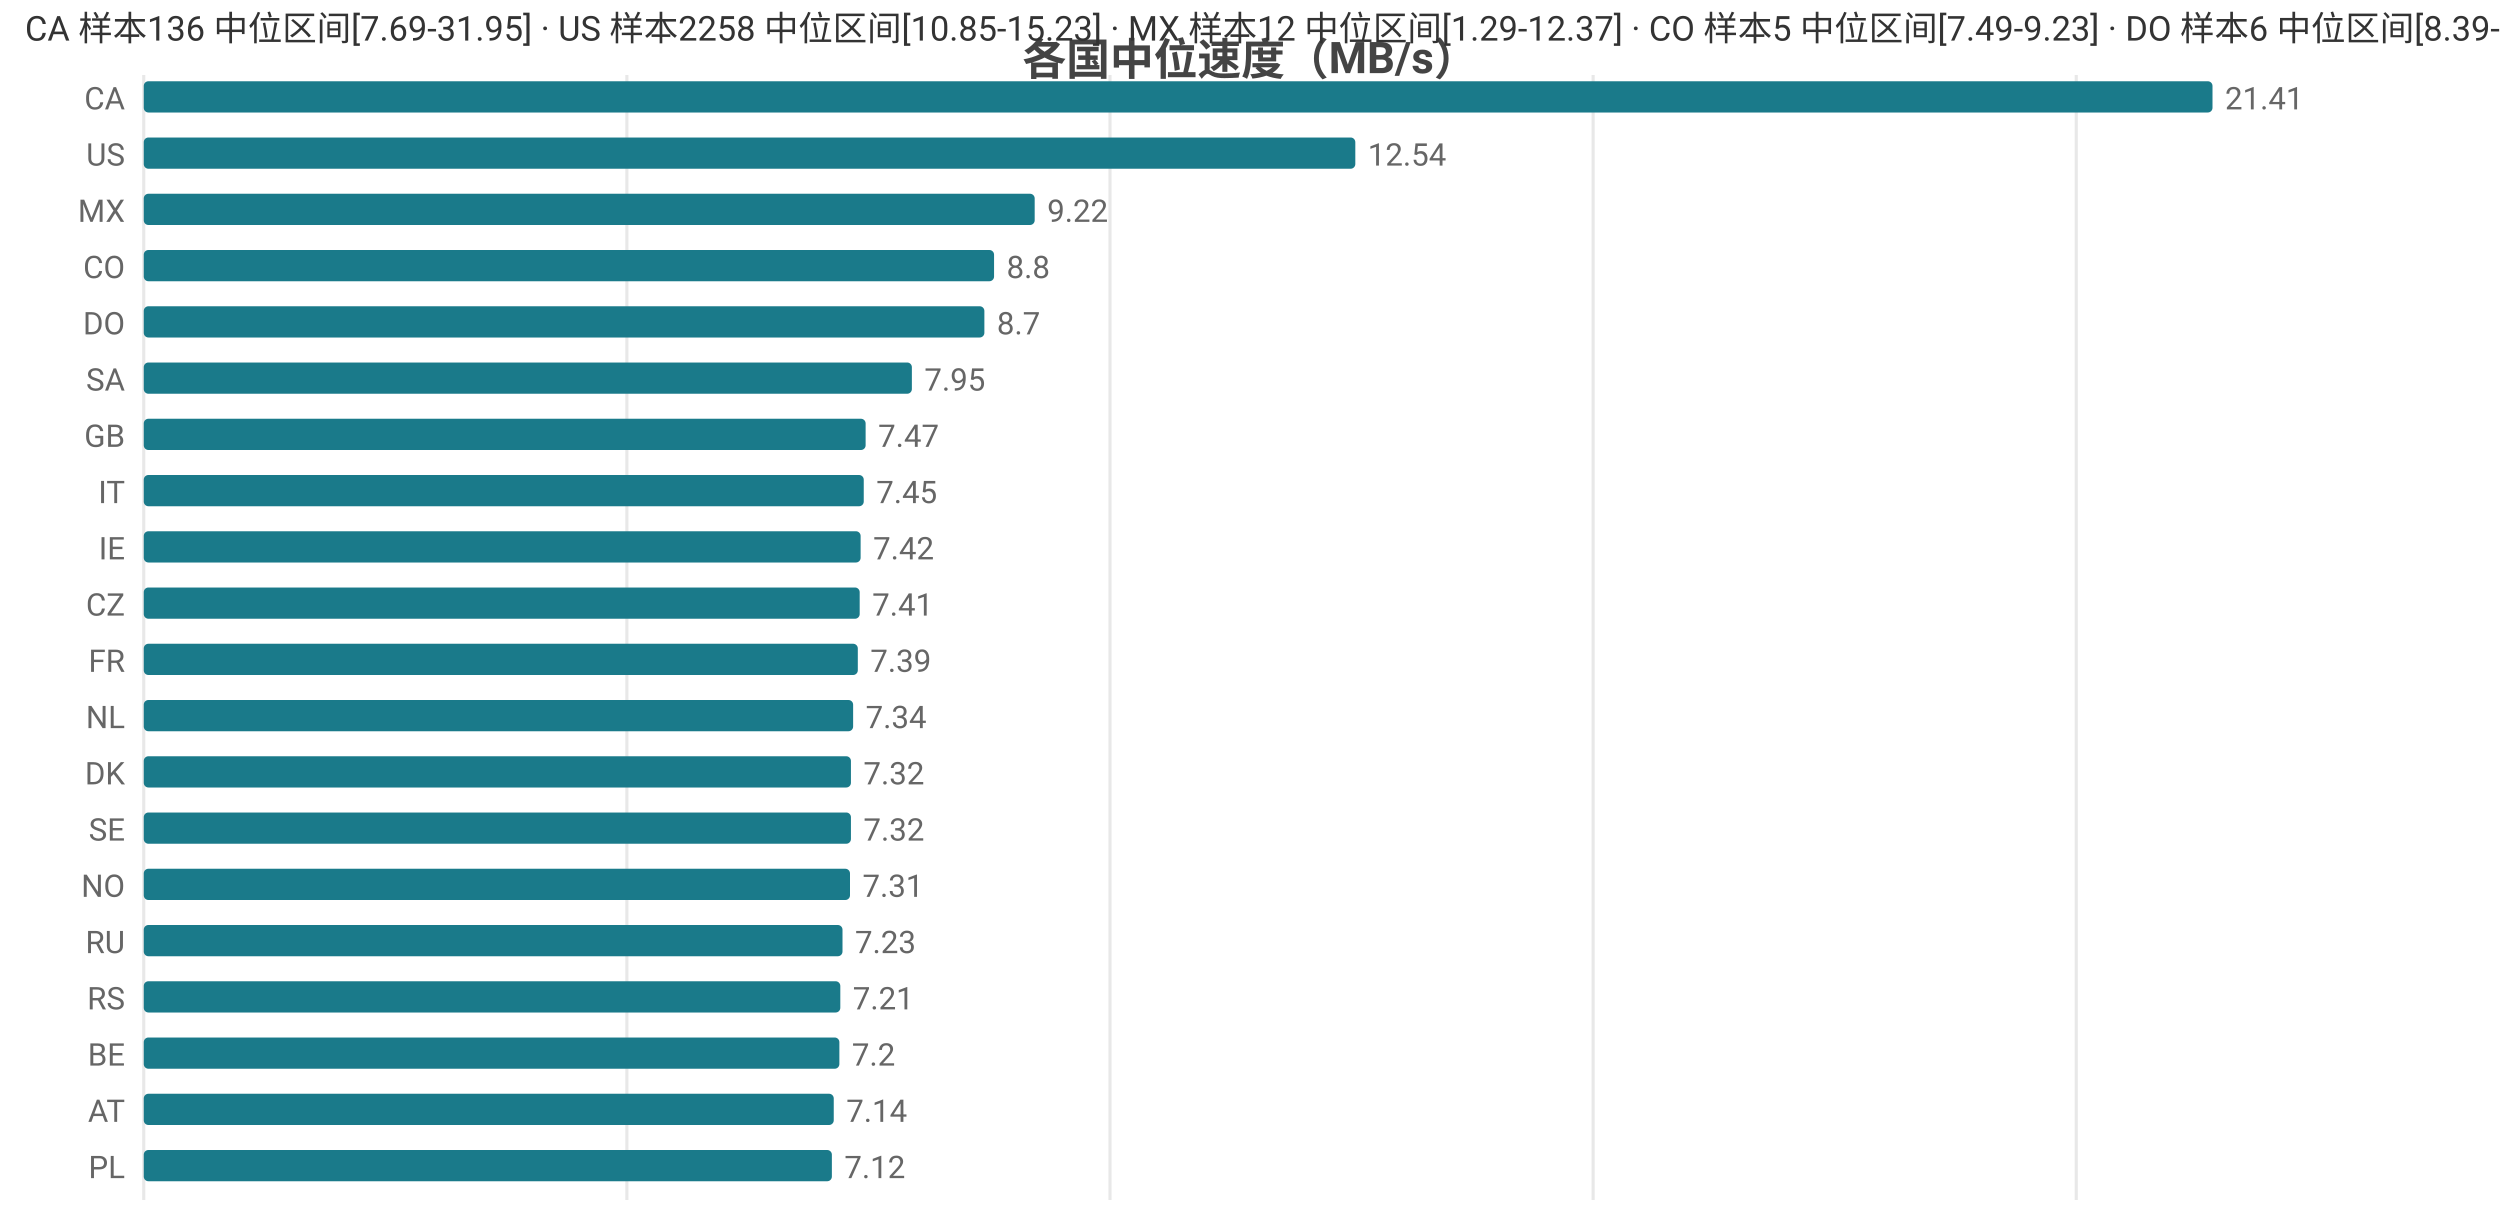
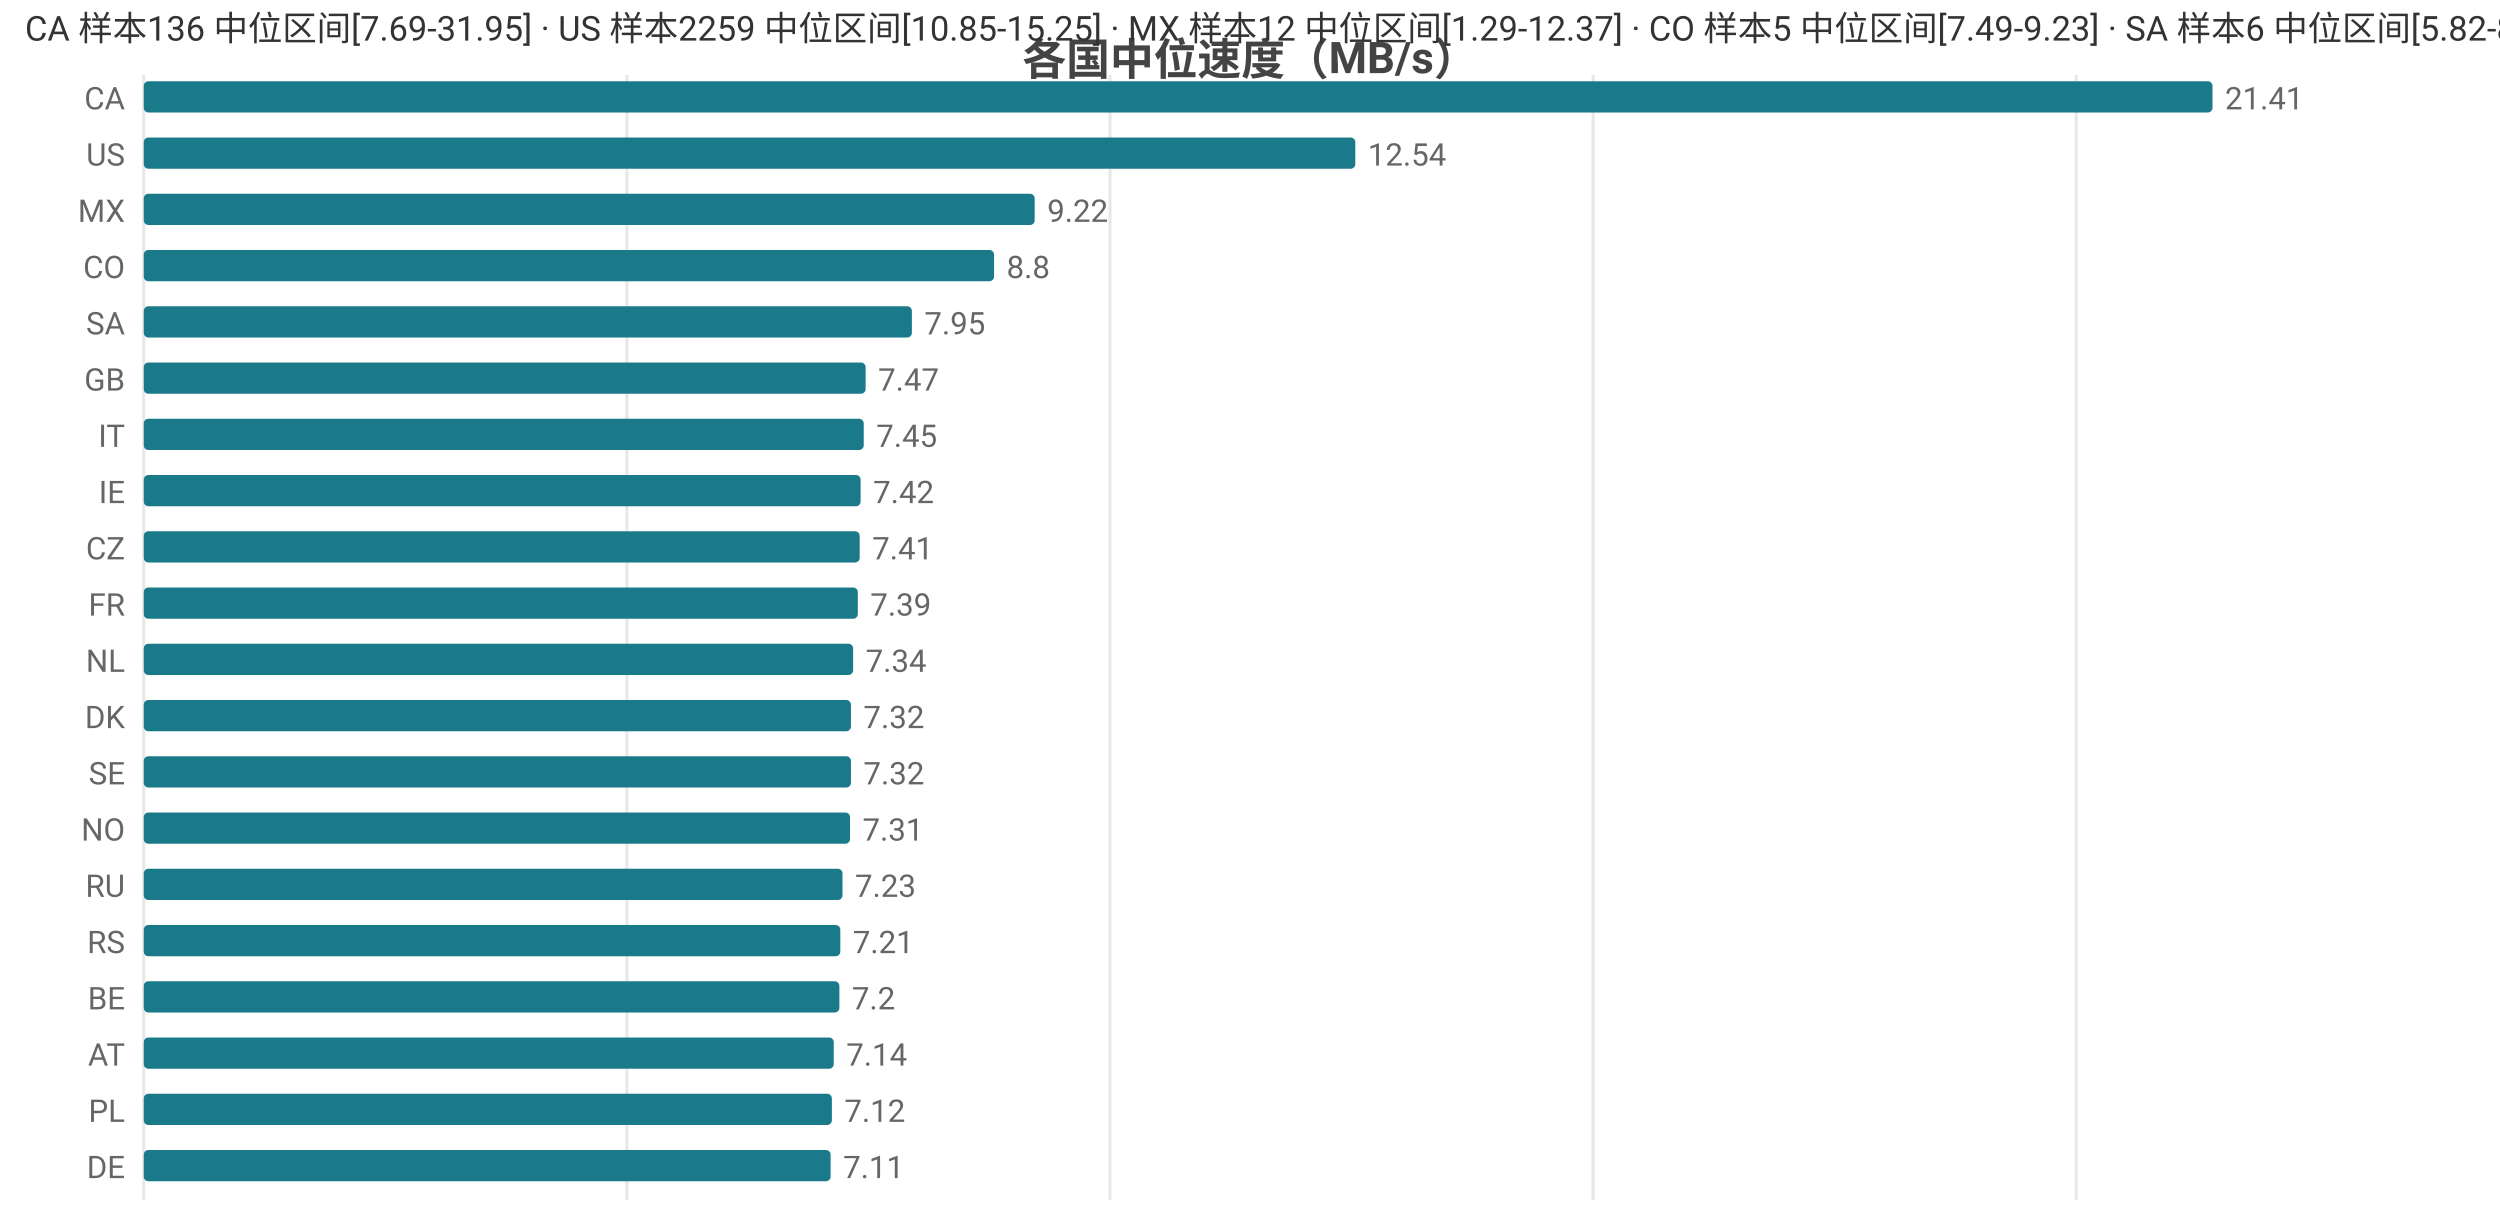
<svg xmlns="http://www.w3.org/2000/svg" width="800" height="392" viewBox="0 0 800 392">
  <rect width="800" height="392" fill="#ffffff" />
  <style>text{font-family:system-ui,-apple-system,'Segoe UI',Roboto,'PingFang SC','Microsoft YaHei','Noto Sans CJK SC',sans-serif}.g{stroke:#e8e8e8;stroke-width:1}.a{stroke:#999;stroke-width:1}.t{font-size:10px;fill:#666}.m{font-size:10px;text-anchor:middle;fill:#666}.e{font-size:10px;text-anchor:end;fill:#666}.l{font-size:11px;fill:#333}.tt{font-size:14px;font-weight:600;text-anchor:middle;fill:#444}.em{font-size:13px;text-anchor:middle;fill:#999}</style>
  <text class="tt" x="400.0" y="24">各国中位速度（MB/s）</text>
  <line class="g" x1="46" y1="24" x2="46" y2="384" />
  <line class="g" x1="200.6" y1="24" x2="200.6" y2="384" />
  <line class="g" x1="355.2" y1="24" x2="355.2" y2="384" />
  <line class="g" x1="509.8" y1="24" x2="509.8" y2="384" />
  <line class="g" x1="664.4" y1="24" x2="664.4" y2="384" />
  <text class="e" x="40" y="35">CA</text>
  <rect x="46" y="26" width="662" height="10" fill="#1a7a8a" rx="1.5" />
  <text class="t" x="712" y="35">21.41</text>
  <text class="e" x="40" y="53">US</text>
  <rect x="46" y="44" width="387.7" height="10" fill="#1a7a8a" rx="1.5" />
  <text class="t" x="437.7" y="53">12.54</text>
  <text class="e" x="40" y="71">MX</text>
  <rect x="46" y="62" width="285.1" height="10" fill="#1a7a8a" rx="1.5" />
  <text class="t" x="335.1" y="71">9.22</text>
  <text class="e" x="40" y="89">CO</text>
  <rect x="46" y="80" width="272.1" height="10" fill="#1a7a8a" rx="1.5" />
  <text class="t" x="322.1" y="89">8.8</text>
-   <text class="e" x="40" y="107">DO</text>
-   <rect x="46" y="98" width="269.0" height="10" fill="#1a7a8a" rx="1.5" />
-   <text class="t" x="319.0" y="107">8.7</text>
-   <text class="e" x="40" y="125">SA</text>
-   <rect x="46" y="116" width="245.8" height="10" fill="#1a7a8a" rx="1.5" />
-   <text class="t" x="295.8" y="125">7.95</text>
-   <text class="e" x="40" y="143">GB</text>
-   <rect x="46" y="134" width="231.0" height="10" fill="#1a7a8a" rx="1.5" />
-   <text class="t" x="281.0" y="143">7.47</text>
-   <text class="e" x="40" y="161">IT</text>
-   <rect x="46" y="152" width="230.4" height="10" fill="#1a7a8a" rx="1.5" />
-   <text class="t" x="280.4" y="161">7.45</text>
-   <text class="e" x="40" y="179">IE</text>
-   <rect x="46" y="170" width="229.4" height="10" fill="#1a7a8a" rx="1.5" />
-   <text class="t" x="279.4" y="179">7.42</text>
-   <text class="e" x="40" y="197">CZ</text>
-   <rect x="46" y="188" width="229.1" height="10" fill="#1a7a8a" rx="1.5" />
-   <text class="t" x="279.1" y="197">7.41</text>
-   <text class="e" x="40" y="215">FR</text>
-   <rect x="46" y="206" width="228.5" height="10" fill="#1a7a8a" rx="1.5" />
-   <text class="t" x="278.5" y="215">7.39</text>
-   <text class="e" x="40" y="233">NL</text>
-   <rect x="46" y="224" width="227.0" height="10" fill="#1a7a8a" rx="1.5" />
-   <text class="t" x="277.0" y="233">7.34</text>
-   <text class="e" x="40" y="251">DK</text>
+   <text class="e" x="40" y="107">SA</text>
+   <rect x="46" y="98" width="245.8" height="10" fill="#1a7a8a" rx="1.5" />
+   <text class="t" x="295.8" y="107">7.95</text>
+   <text class="e" x="40" y="125">GB</text>
+   <rect x="46" y="116" width="231.0" height="10" fill="#1a7a8a" rx="1.5" />
+   <text class="t" x="281.0" y="125">7.47</text>
+   <text class="e" x="40" y="143">IT</text>
+   <rect x="46" y="134" width="230.4" height="10" fill="#1a7a8a" rx="1.5" />
+   <text class="t" x="280.4" y="143">7.45</text>
+   <text class="e" x="40" y="161">IE</text>
+   <rect x="46" y="152" width="229.4" height="10" fill="#1a7a8a" rx="1.5" />
+   <text class="t" x="279.4" y="161">7.42</text>
+   <text class="e" x="40" y="179">CZ</text>
+   <rect x="46" y="170" width="229.1" height="10" fill="#1a7a8a" rx="1.5" />
+   <text class="t" x="279.1" y="179">7.41</text>
+   <text class="e" x="40" y="197">FR</text>
+   <rect x="46" y="188" width="228.5" height="10" fill="#1a7a8a" rx="1.5" />
+   <text class="t" x="278.5" y="197">7.39</text>
+   <text class="e" x="40" y="215">NL</text>
+   <rect x="46" y="206" width="227.0" height="10" fill="#1a7a8a" rx="1.5" />
+   <text class="t" x="277.0" y="215">7.34</text>
+   <text class="e" x="40" y="233">DK</text>
+   <rect x="46" y="224" width="226.3" height="10" fill="#1a7a8a" rx="1.5" />
+   <text class="t" x="276.3" y="233">7.32</text>
+   <text class="e" x="40" y="251">SE</text>
  <rect x="46" y="242" width="226.3" height="10" fill="#1a7a8a" rx="1.5" />
  <text class="t" x="276.3" y="251">7.32</text>
-   <text class="e" x="40" y="269">SE</text>
-   <rect x="46" y="260" width="226.3" height="10" fill="#1a7a8a" rx="1.5" />
-   <text class="t" x="276.3" y="269">7.32</text>
-   <text class="e" x="40" y="287">NO</text>
-   <rect x="46" y="278" width="226.0" height="10" fill="#1a7a8a" rx="1.5" />
-   <text class="t" x="276.0" y="287">7.31</text>
-   <text class="e" x="40" y="305">RU</text>
-   <rect x="46" y="296" width="223.6" height="10" fill="#1a7a8a" rx="1.5" />
-   <text class="t" x="273.6" y="305">7.23</text>
-   <text class="e" x="40" y="323">RS</text>
-   <rect x="46" y="314" width="222.9" height="10" fill="#1a7a8a" rx="1.5" />
-   <text class="t" x="272.9" y="323">7.21</text>
-   <text class="e" x="40" y="341">BE</text>
-   <rect x="46" y="332" width="222.6" height="10" fill="#1a7a8a" rx="1.5" />
-   <text class="t" x="272.6" y="341">7.2</text>
-   <text class="e" x="40" y="359">AT</text>
-   <rect x="46" y="350" width="220.8" height="10" fill="#1a7a8a" rx="1.5" />
-   <text class="t" x="270.8" y="359">7.14</text>
-   <text class="e" x="40" y="377">PL</text>
-   <rect x="46" y="368" width="220.2" height="10" fill="#1a7a8a" rx="1.5" />
-   <text class="t" x="270.2" y="377">7.12</text>
-   <text class="l" x="8" y="13">CA 样本136 中位区间[7.69-31.95] · US 样本2258 中位区间[10.85-15.23] · MX 样本12 中位区间[1.29-12.37] · CO 样本5 中位区间[7.49-9.23] · DO 样本6 中位区间[8.39-8.74]</text>
+   <text class="e" x="40" y="269">NO</text>
+   <rect x="46" y="260" width="226.0" height="10" fill="#1a7a8a" rx="1.5" />
+   <text class="t" x="276.0" y="269">7.31</text>
+   <text class="e" x="40" y="287">RU</text>
+   <rect x="46" y="278" width="223.6" height="10" fill="#1a7a8a" rx="1.5" />
+   <text class="t" x="273.6" y="287">7.23</text>
+   <text class="e" x="40" y="305">RS</text>
+   <rect x="46" y="296" width="222.9" height="10" fill="#1a7a8a" rx="1.5" />
+   <text class="t" x="272.9" y="305">7.21</text>
+   <text class="e" x="40" y="323">BE</text>
+   <rect x="46" y="314" width="222.6" height="10" fill="#1a7a8a" rx="1.5" />
+   <text class="t" x="272.6" y="323">7.2</text>
+   <text class="e" x="40" y="341">AT</text>
+   <rect x="46" y="332" width="220.8" height="10" fill="#1a7a8a" rx="1.5" />
+   <text class="t" x="270.8" y="341">7.14</text>
+   <text class="e" x="40" y="359">PL</text>
+   <rect x="46" y="350" width="220.2" height="10" fill="#1a7a8a" rx="1.5" />
+   <text class="t" x="270.2" y="359">7.12</text>
+   <text class="e" x="40" y="377">DE</text>
+   <rect x="46" y="368" width="219.8" height="10" fill="#1a7a8a" rx="1.5" />
+   <text class="t" x="269.8" y="377">7.11</text>
+   <text class="l" x="8" y="13">CA 样本136 中位区间[7.69-31.95] · US 样本2259 中位区间[10.85-15.25] · MX 样本12 中位区间[1.29-12.37] · CO 样本5 中位区间[7.49-9.23] · SA 样本6 中位区间[5.82-8.44]</text>
</svg>
